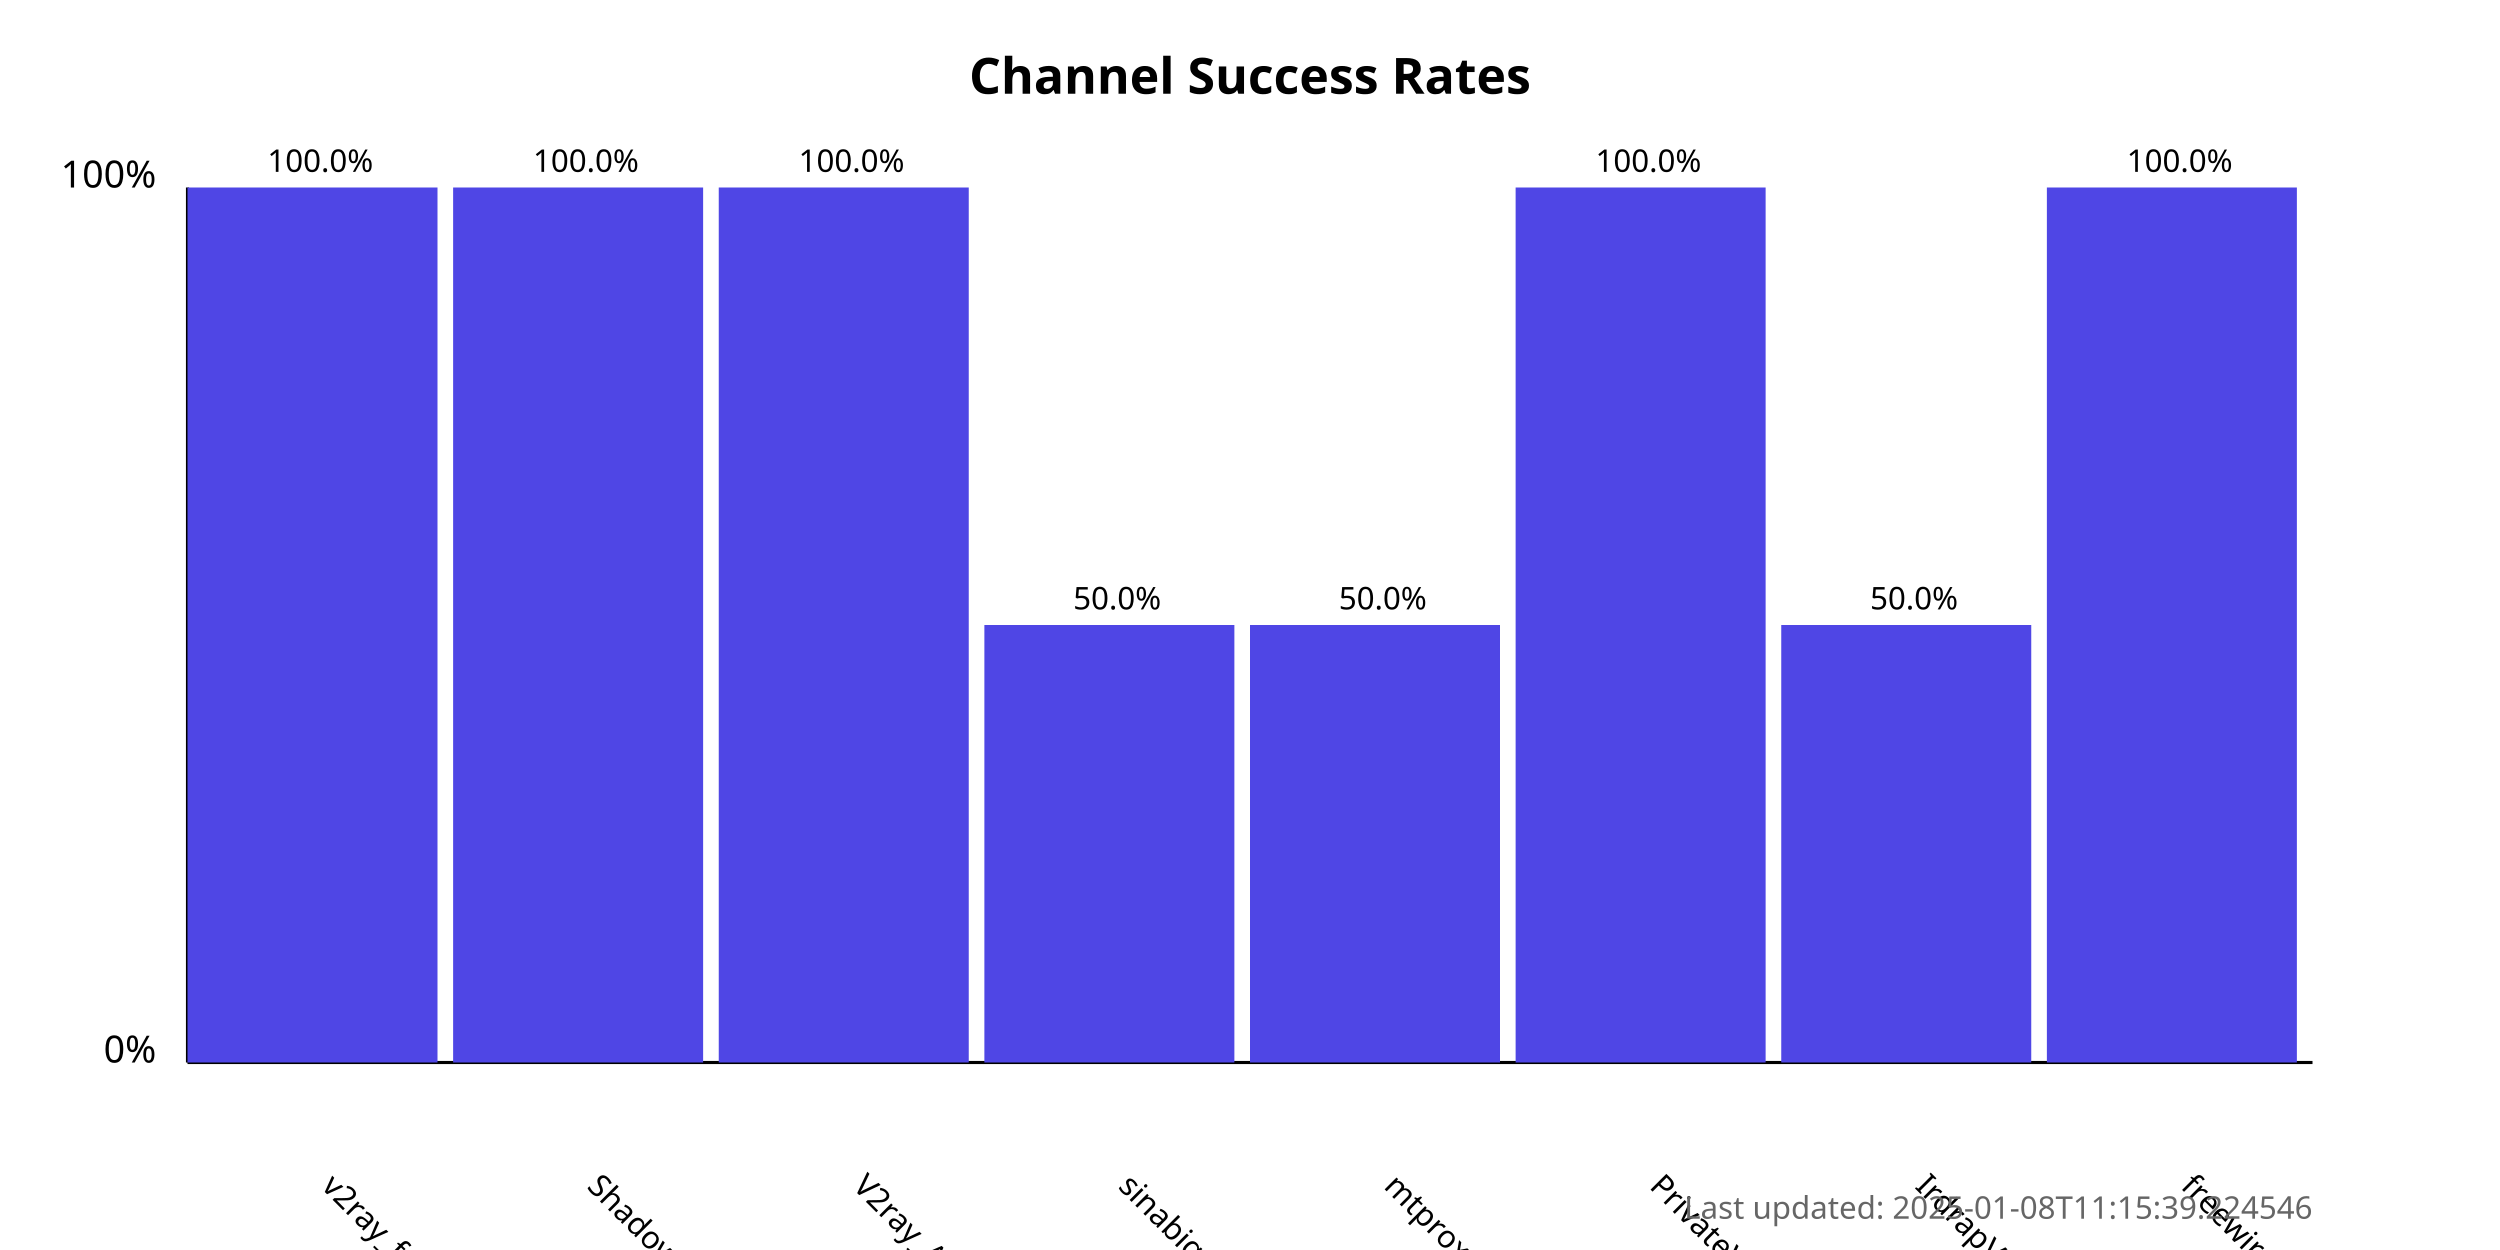
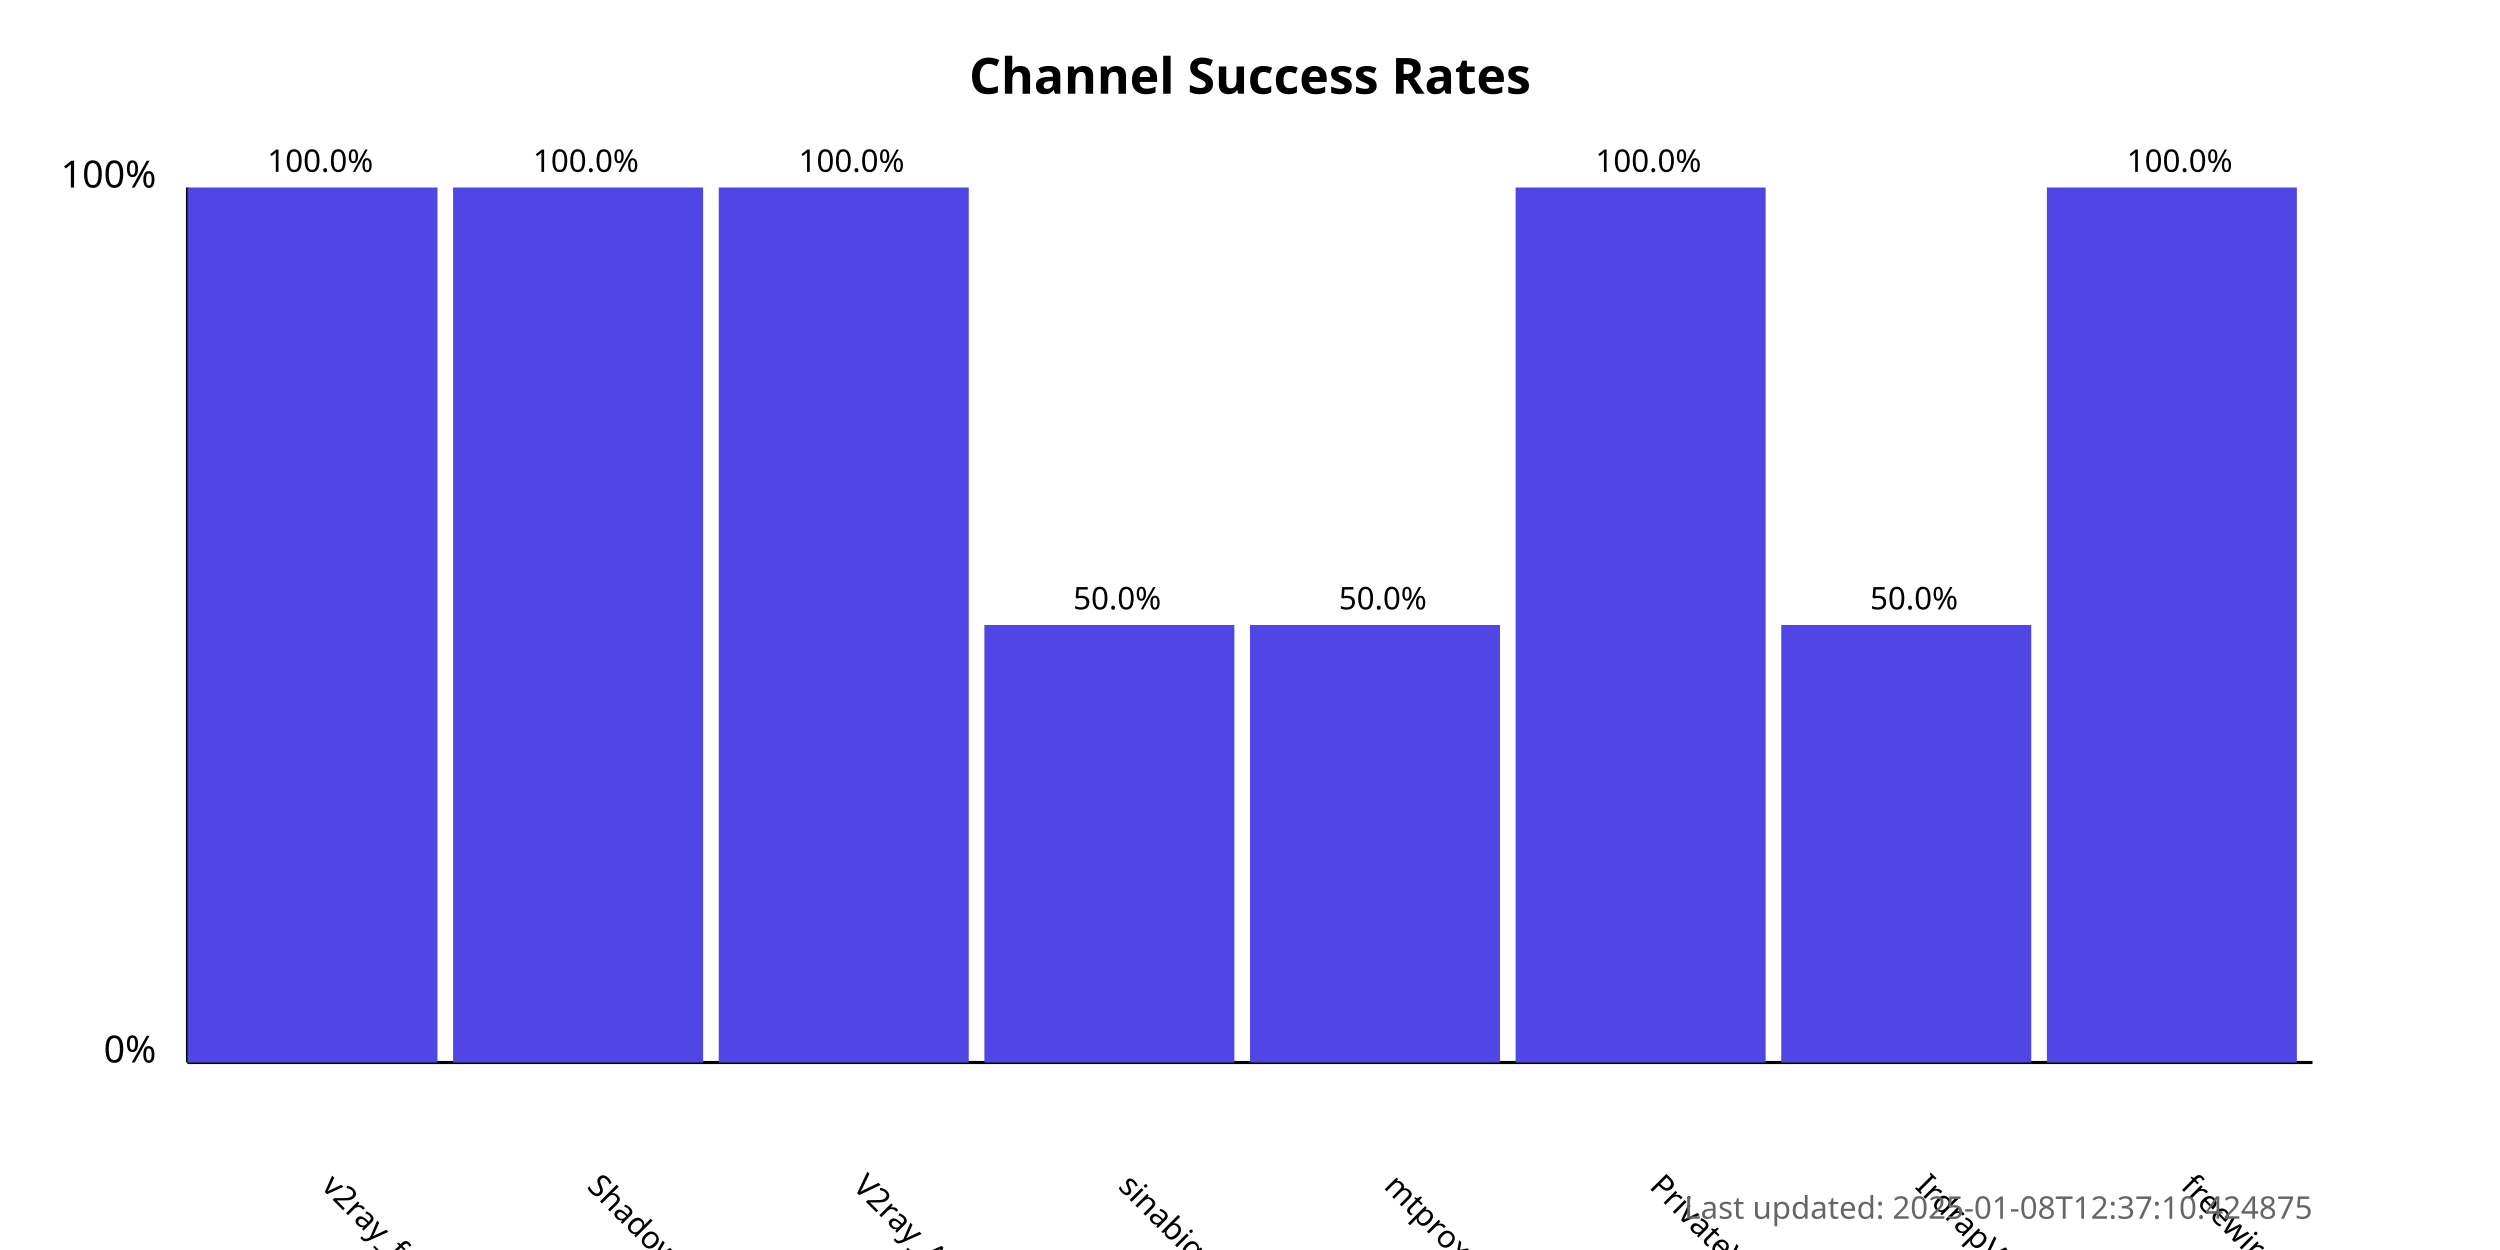
<svg xmlns="http://www.w3.org/2000/svg" width="800" height="400">
  <style>
            .chart-title { font: bold 16px sans-serif; }
            .axis-label { font: 12px sans-serif; }
            .tick-label { font: 10px sans-serif; }
            .bar { fill: #4f46e5; }
            .bar:hover { fill: #6366f1; }
            .timestamp { font: 10px sans-serif; fill: #666; }
        </style>
  <text x="400.0" y="30" text-anchor="middle" class="chart-title">
            Channel Success Rates
        </text>
  <line x1="60" y1="340" x2="60" y2="60" stroke="black" stroke-width="1" />
  <line x1="60" y1="340" x2="740" y2="340" stroke="black" stroke-width="1" />
  <text x="50" y="340" text-anchor="end" class="axis-label">0%</text>
  <text x="50" y="60" text-anchor="end" class="axis-label">100%</text>
  <g>
    <rect x="60" y="60.0" width="80.0" height="280.0" class="bar" />
    <text x="102.5" y="380" transform="rotate(45, 102.5, 380)" text-anchor="start" class="tick-label">
                v2ray_free_conf
            </text>
    <text x="102.5" y="55.0" text-anchor="middle" class="tick-label">
                100.0%
            </text>
  </g>
  <g>
    <rect x="145.0" y="60.0" width="80.0" height="280.0" class="bar" />
    <text x="187.5" y="380" transform="rotate(45, 187.5, 380)" text-anchor="start" class="tick-label">
                ShadowProxy66
            </text>
    <text x="187.5" y="55.0" text-anchor="middle" class="tick-label">
                100.0%
            </text>
  </g>
  <g>
    <rect x="230.0" y="60.0" width="80.0" height="280.0" class="bar" />
    <text x="272.5" y="380" transform="rotate(45, 272.5, 380)" text-anchor="start" class="tick-label">
                V2ray_Alpha
            </text>
    <text x="272.5" y="55.0" text-anchor="middle" class="tick-label">
                100.0%
            </text>
  </g>
  <g>
    <rect x="315.0" y="200.0" width="80.0" height="140.0" class="bar" />
    <text x="357.5" y="380" transform="rotate(45, 357.5, 380)" text-anchor="start" class="tick-label">
                sinabigo
            </text>
    <text x="357.5" y="195.0" text-anchor="middle" class="tick-label">
                50.0%
            </text>
  </g>
  <g>
    <rect x="400.0" y="200.0" width="80.0" height="140.0" class="bar" />
    <text x="442.5" y="380" transform="rotate(45, 442.5, 380)" text-anchor="start" class="tick-label">
                mtproxy_lists
            </text>
    <text x="442.5" y="195.0" text-anchor="middle" class="tick-label">
                50.0%
            </text>
  </g>
  <g>
    <rect x="485.0" y="60.0" width="80.0" height="280.0" class="bar" />
    <text x="527.5" y="380" transform="rotate(45, 527.5, 380)" text-anchor="start" class="tick-label">
                PrivateVPNs
            </text>
    <text x="527.5" y="55.0" text-anchor="middle" class="tick-label">
                100.0%
            </text>
  </g>
  <g>
    <rect x="570.0" y="200.0" width="80.0" height="140.0" class="bar" />
    <text x="612.5" y="380" transform="rotate(45, 612.5, 380)" text-anchor="start" class="tick-label">
                IrdrapVPNnews
            </text>
    <text x="612.5" y="195.0" text-anchor="middle" class="tick-label">
                50.0%
            </text>
  </g>
  <g>
    <rect x="655.0" y="60.0" width="80.0" height="280.0" class="bar" />
    <text x="697.5" y="380" transform="rotate(45, 697.5, 380)" text-anchor="start" class="tick-label">
                freewireguard
            </text>
    <text x="697.5" y="55.0" text-anchor="middle" class="tick-label">
                100.0%
            </text>
  </g>
  <text x="740" y="390" text-anchor="end" class="timestamp">
-             Last updated: 2025-01-08T11:15:39.224546
+             Last updated: 2025-01-08T12:37:10.424875
        </text>
</svg>
